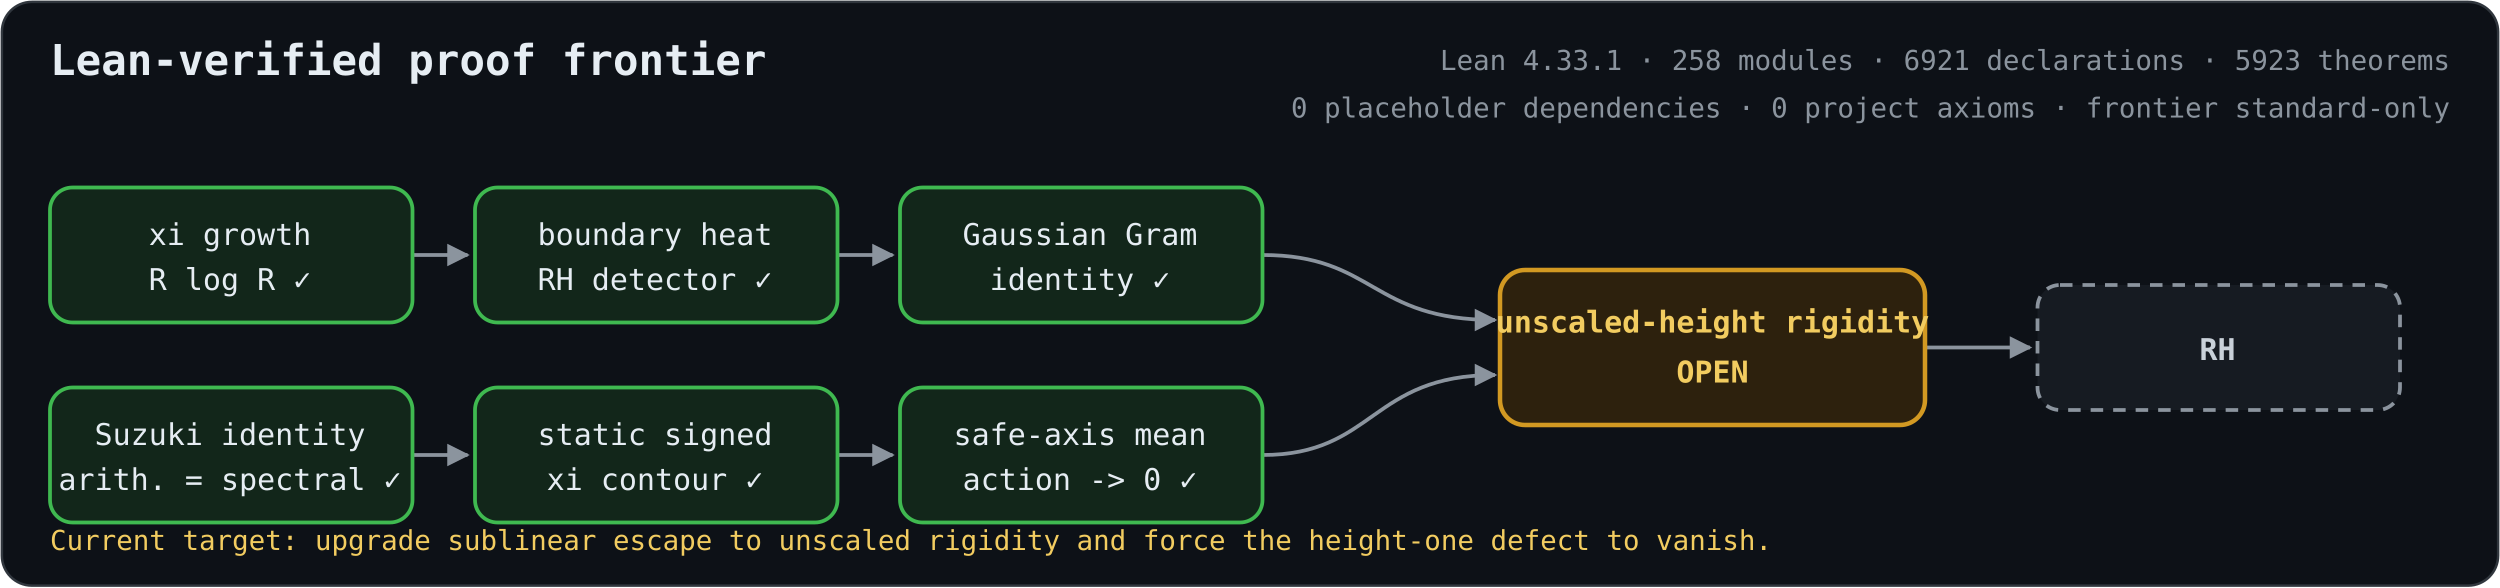
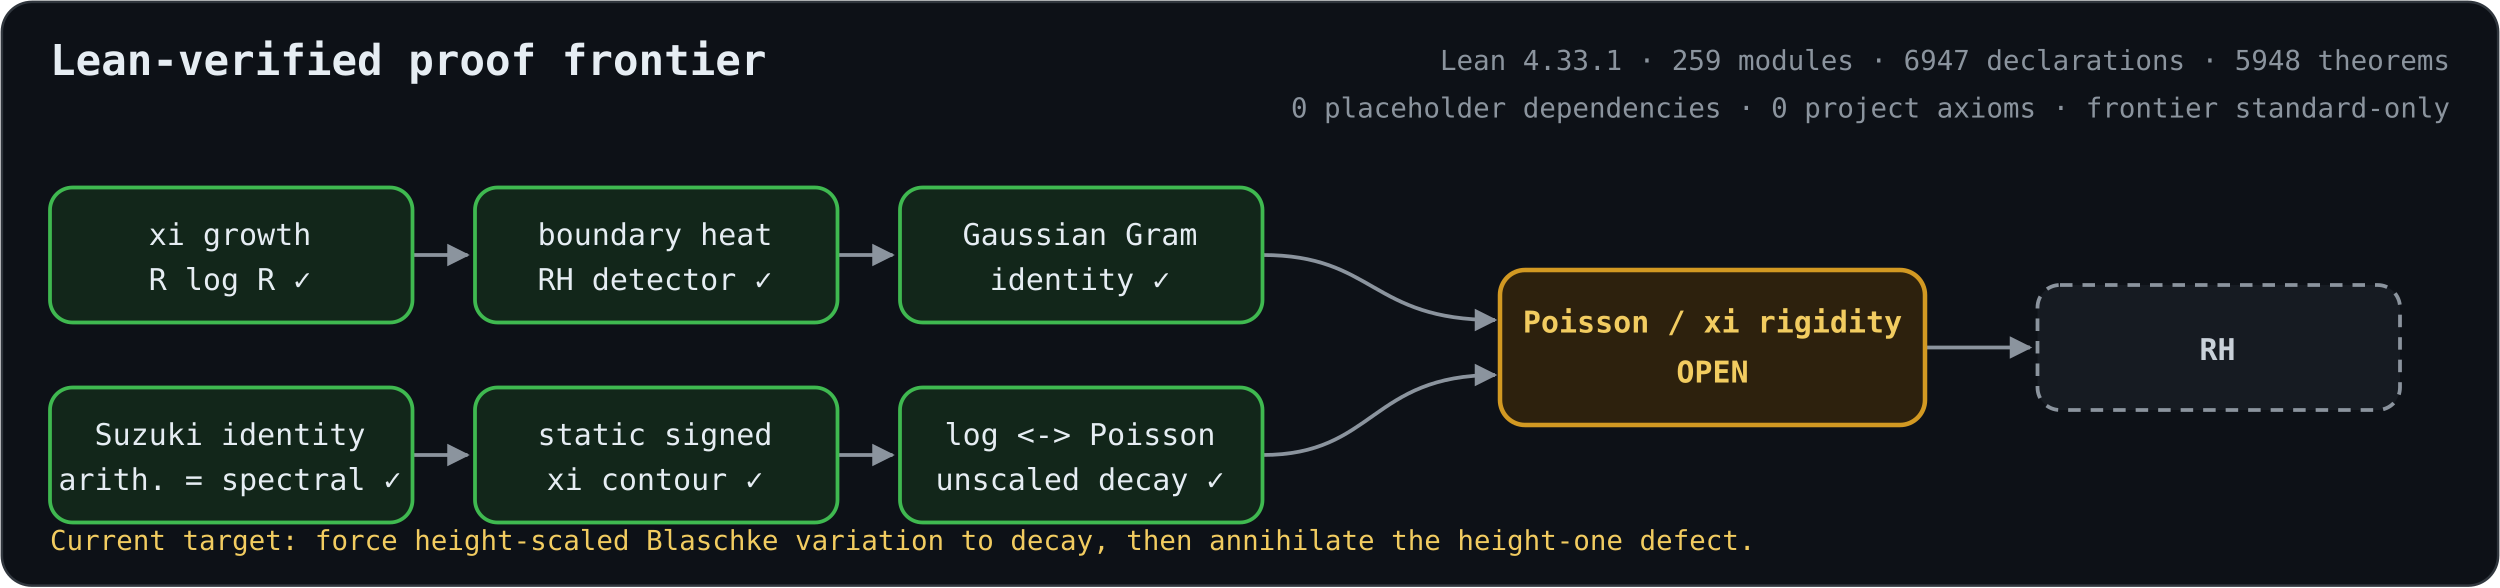
<svg xmlns="http://www.w3.org/2000/svg" role="img" aria-labelledby="title description" viewBox="0 0 1000 235">
  <defs>
    <marker id="arrow" viewBox="0 0 10 10" refX="9" refY="5" markerWidth="6" markerHeight="6" orient="auto-start-reverse">
      <path d="M 0 0 L 10 5 L 0 10 z" fill="#8b949e" />
    </marker>
    <style>
      .bg { fill: #0d1117; stroke: #30363d; }
      text { fill: #e6edf3; font-family: ui-monospace, SFMono-Regular, Menlo, Consolas, monospace; font-size: 12px; text-anchor: middle; }
      .heading { font-size: 17px; font-weight: 700; text-anchor: start; }
      .metrics { fill: #8b949e; font-size: 11px; text-anchor: end; }
      .proved rect { fill: #12261a; stroke: #3fb950; stroke-width: 1.5; }
      .open rect { fill: #2d210d; stroke: #d29922; stroke-width: 1.8; }
      .goal rect { fill: #161b22; stroke: #8b949e; stroke-width: 1.5; stroke-dasharray: 5 4; }
      .open text { fill: #f2cc60; font-weight: 700; }
      .goal text { fill: #c9d1d9; font-weight: 700; }
      .edge { fill: none; stroke: #8b949e; stroke-width: 1.5; marker-end: url(#arrow); }
      .frontier { fill: #f2cc60; font-size: 11px; text-anchor: start; }
    </style>
  </defs>
  <rect class="bg" x="0.75" y="0.75" width="998.5" height="233.5" rx="12" />
  <text class="heading" x="20" y="30">Lean-verified proof frontier</text>
-   <text class="metrics" x="980" y="28">Lean 4.33.1 · 258 modules · 6921 declarations · 5923 theorems</text>
+   <text class="metrics" x="980" y="28">Lean 4.33.1 · 259 modules · 6947 declarations · 5948 theorems</text>
  <text class="metrics" x="980" y="47">0 placeholder dependencies · 0 project axioms · frontier standard-only</text>
  <path class="edge" d="M165 102 H187" />
  <path class="edge" d="M335 102 H357" />
  <path class="edge" d="M165 182 H187" />
  <path class="edge" d="M335 182 H357" />
  <path class="edge" d="M505 102 C550 102 548 128 598 128" />
  <path class="edge" d="M505 182 C550 182 548 150 598 150" />
  <path class="edge" d="M770 139 H812" />
  <g class="proved">
    <rect x="20" y="75" width="145" height="54" rx="9" />
    <text x="92" y="98">xi growth</text>
    <text x="92" y="116">R log R  ✓</text>
  </g>
  <g class="proved">
    <rect x="190" y="75" width="145" height="54" rx="9" />
    <text x="262" y="98">boundary heat</text>
    <text x="262" y="116">RH detector  ✓</text>
  </g>
  <g class="proved">
    <rect x="360" y="75" width="145" height="54" rx="9" />
    <text x="432" y="98">Gaussian Gram</text>
    <text x="432" y="116">identity  ✓</text>
  </g>
  <g class="proved">
    <rect x="20" y="155" width="145" height="54" rx="9" />
    <text x="92" y="178">Suzuki identity</text>
    <text x="92" y="196">arith. = spectral  ✓</text>
  </g>
  <g class="proved">
    <rect x="190" y="155" width="145" height="54" rx="9" />
    <text x="262" y="178">static signed</text>
    <text x="262" y="196">xi contour  ✓</text>
  </g>
  <g class="proved">
    <rect x="360" y="155" width="145" height="54" rx="9" />
-     <text x="432" y="178">safe-axis mean</text>
-     <text x="432" y="196">action -&gt; 0  ✓</text>
+     <text x="432" y="178">log &lt;-&gt; Poisson</text>
+     <text x="432" y="196">unscaled decay  ✓</text>
  </g>
  <g class="open">
    <rect x="600" y="108" width="170" height="62" rx="10" />
-     <text x="685" y="133">unscaled-height rigidity</text>
+     <text x="685" y="133">Poisson / xi rigidity</text>
    <text x="685" y="153">OPEN</text>
  </g>
  <g class="goal">
    <rect x="815" y="114" width="145" height="50" rx="9" />
    <text x="887" y="144">RH</text>
  </g>
-   <text class="frontier" x="20" y="220">Current target: upgrade sublinear escape to unscaled rigidity and force the height-one defect to vanish.</text>
+   <text class="frontier" x="20" y="220">Current target: force height-scaled Blaschke variation to decay, then annihilate the height-one defect.</text>
</svg>
